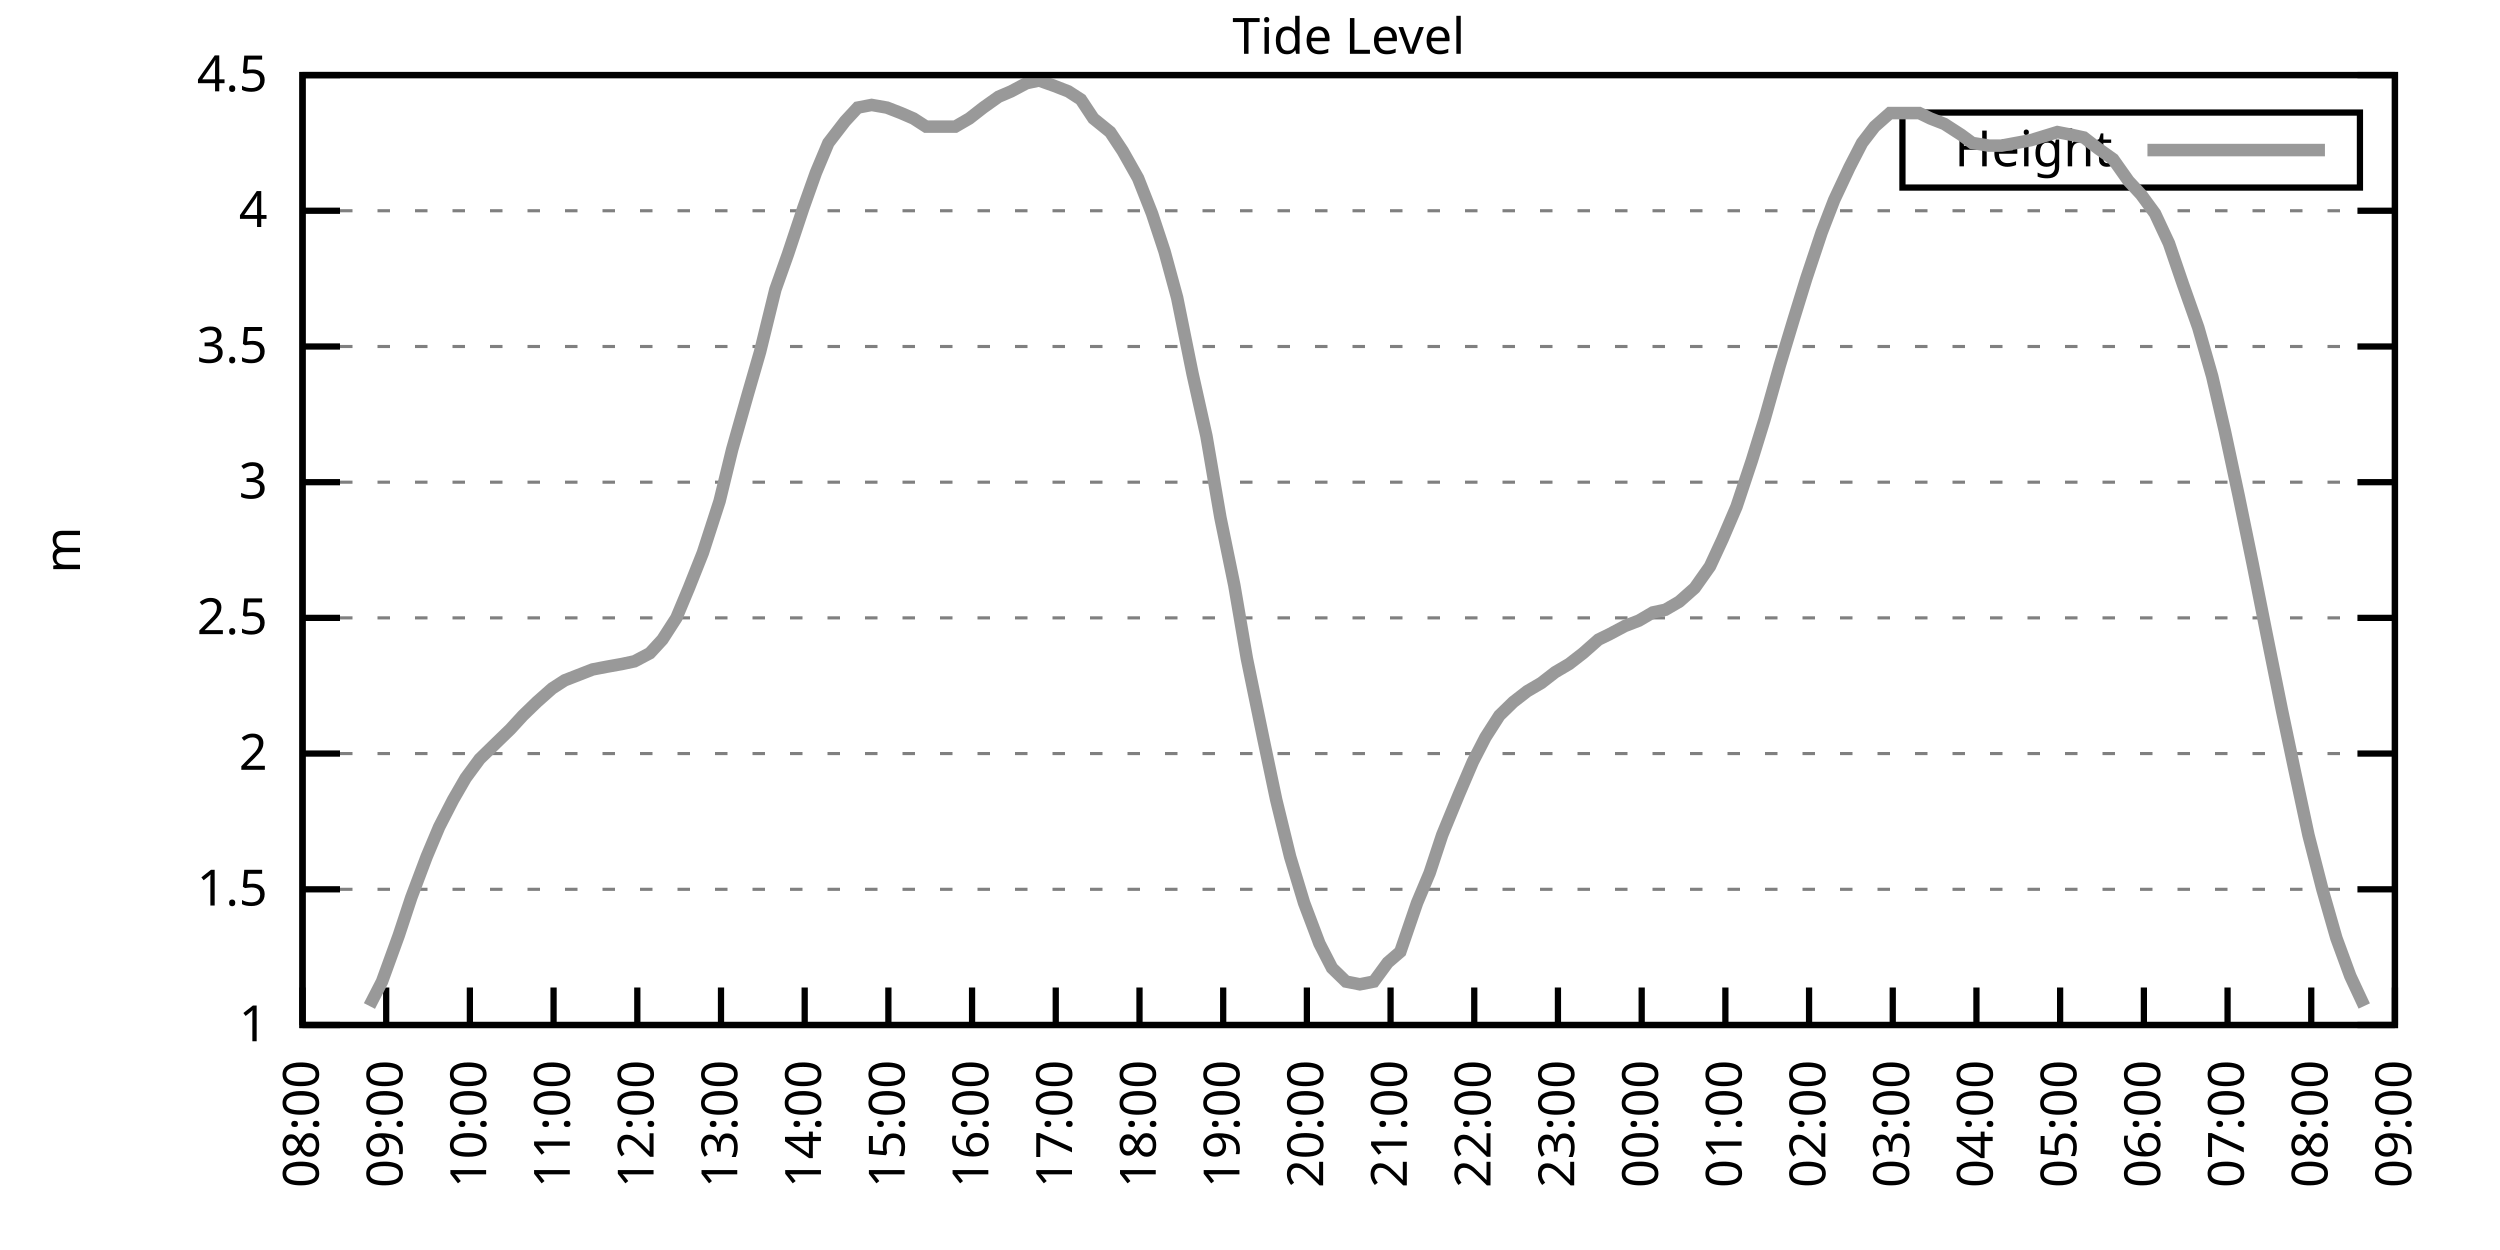
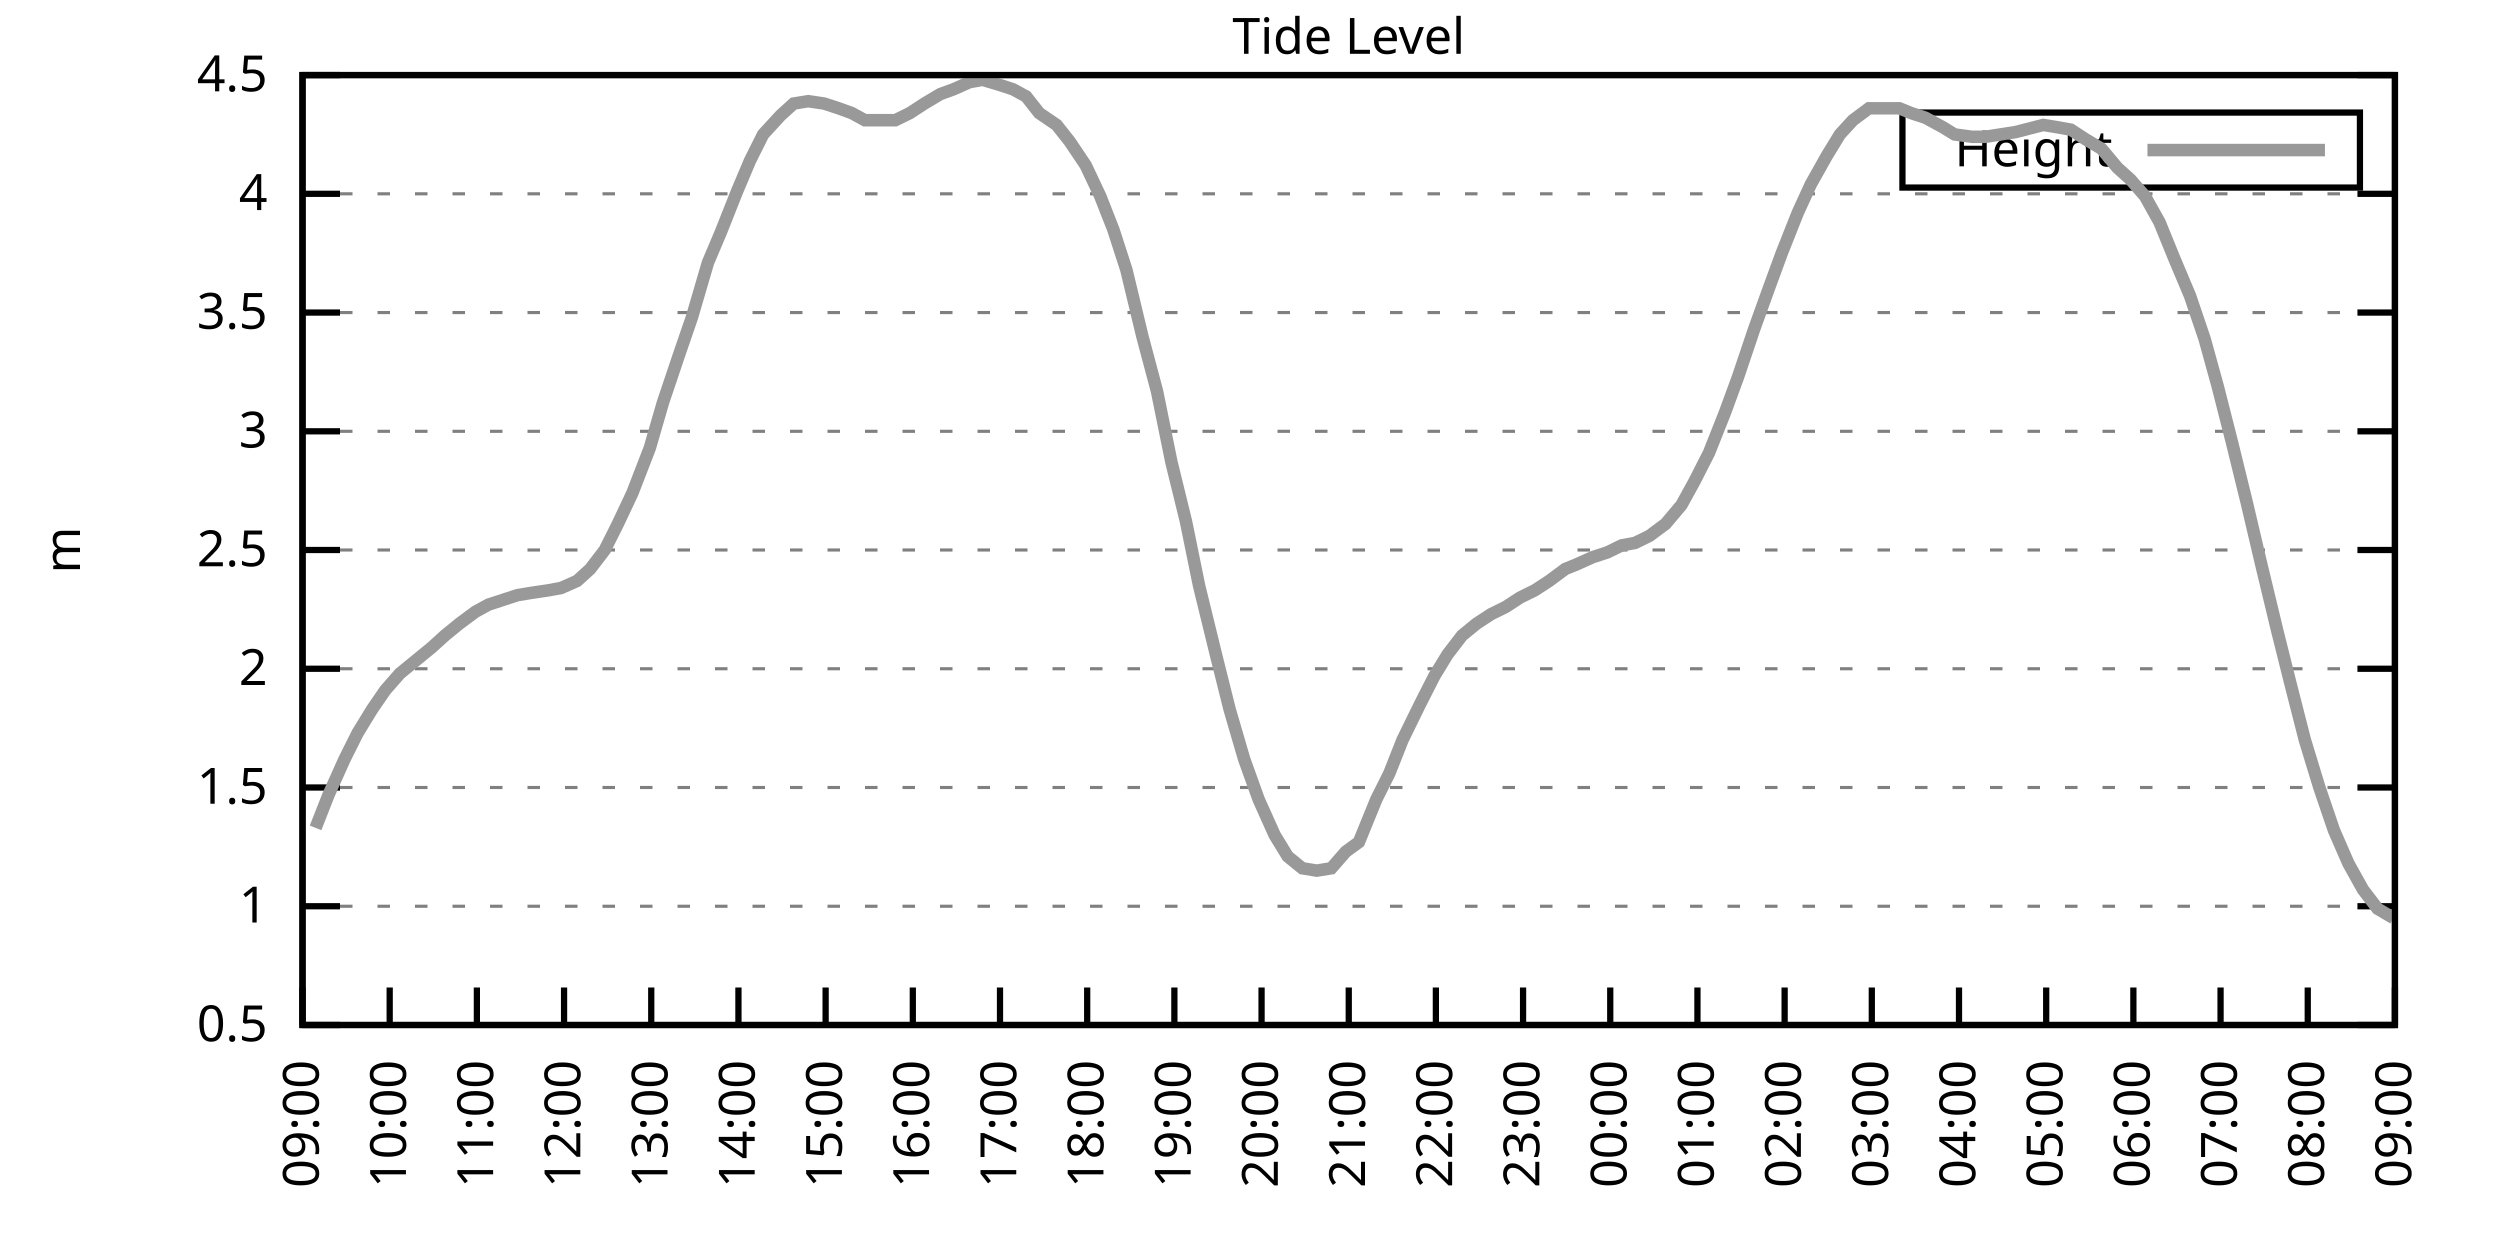
<svg xmlns="http://www.w3.org/2000/svg" xmlns:xlink="http://www.w3.org/1999/xlink" width="400" height="200" viewBox="0 0 400 200">
  <g id="gnuplot_canvas">
    <rect x="0" y="0" width="400" height="200" fill="none" />
    <defs>
      <circle id="gpDot" r="0.5" stroke-width="0.5" stroke="currentColor" />
      <path id="gpPt0" stroke-width="0.333" stroke="currentColor" d="M-1,0 h2 M0,-1 v2" />
      <path id="gpPt1" stroke-width="0.333" stroke="currentColor" d="M-1,-1 L1,1 M1,-1 L-1,1" />
      <path id="gpPt2" stroke-width="0.333" stroke="currentColor" d="M-1,0 L1,0 M0,-1 L0,1 M-1,-1 L1,1 M-1,1 L1,-1" />
      <rect id="gpPt3" stroke-width="0.333" stroke="currentColor" x="-1" y="-1" width="2" height="2" />
      <rect id="gpPt4" stroke-width="0.333" stroke="currentColor" fill="currentColor" x="-1" y="-1" width="2" height="2" />
      <circle id="gpPt5" stroke-width="0.333" stroke="currentColor" cx="0" cy="0" r="1" />
      <use xlink:href="#gpPt5" id="gpPt6" fill="currentColor" stroke="none" />
      <path id="gpPt7" stroke-width="0.333" stroke="currentColor" d="M0,-1.33 L-1.33,0.67 L1.33,0.67 z" />
      <use xlink:href="#gpPt7" id="gpPt8" fill="currentColor" stroke="none" />
      <use xlink:href="#gpPt7" id="gpPt9" stroke="currentColor" transform="rotate(180)" />
      <use xlink:href="#gpPt9" id="gpPt10" fill="currentColor" stroke="none" />
      <use xlink:href="#gpPt3" id="gpPt11" stroke="currentColor" transform="rotate(45)" />
      <use xlink:href="#gpPt11" id="gpPt12" fill="currentColor" stroke="none" />
      <path id="gpPt13" stroke-width="0.333" stroke="currentColor" d="M0,1.330 L1.265,0.411 L0.782,-1.067 L-0.782,-1.076 L-1.265,0.411 z" />
      <use xlink:href="#gpPt13" id="gpPt14" fill="currentColor" stroke="none" />
      <filter id="textbox" filterUnits="objectBoundingBox" x="0" y="0" height="1" width="1">
        <feFlood flood-color="white" flood-opacity="1" result="bgnd" />
        <feComposite in="SourceGraphic" in2="bgnd" operator="atop" />
      </filter>
      <filter id="greybox" filterUnits="objectBoundingBox" x="0" y="0" height="1" width="1">
        <feFlood flood-color="lightgrey" flood-opacity="1" result="grey" />
        <feComposite in="SourceGraphic" in2="grey" operator="atop" />
      </filter>
    </defs>
    <g fill="none" color="white" stroke="currentColor" stroke-width="1.00" stroke-linecap="butt" stroke-linejoin="miter">
</g>
    <g fill="none" color="black" stroke="currentColor" stroke-width="1.00" stroke-linecap="butt" stroke-linejoin="miter">
      <g stroke="none" shape-rendering="crispEdges">
        <polygon fill="rgb(255, 255, 255)" points="48.40,164.00 383.18,164.00 383.18,12.02 48.40,12.02 " />
      </g>
    </g>
    <g fill="none" color="black" stroke="currentColor" stroke-width="1.00" stroke-linecap="butt" stroke-linejoin="miter">
</g>
    <g fill="none" color="black" stroke="black" stroke-width="0.50" stroke-linecap="butt" stroke-linejoin="miter">
</g>
    <g fill="none" color="gray" stroke="currentColor" stroke-width="0.50" stroke-linecap="butt" stroke-linejoin="miter">
      <path stroke="gray" stroke-dasharray="2,4" class="gridline" d="M48.40,164.00 L383.19,164.00  " />
    </g>
    <g fill="none" color="gray" stroke="gray" stroke-width="1.00" stroke-linecap="butt" stroke-linejoin="miter">
</g>
    <g fill="none" color="black" stroke="currentColor" stroke-width="1.00" stroke-linecap="butt" stroke-linejoin="miter">
      <path stroke="black" d="M48.40,164.00 L54.40,164.00 M383.19,164.00 L377.19,164.00  " />
      <g transform="translate(42.80,166.60)" stroke="none" fill="black" font-family="Sans" font-size="8.00" text-anchor="end">
        <text>
+           <tspan font-family="Sans"> 0.5</tspan>
+         </text>
+       </g>
+     </g>
+     <g fill="none" color="black" stroke="currentColor" stroke-width="1.00" stroke-linecap="butt" stroke-linejoin="miter">
+ </g>
+     <g fill="none" color="black" stroke="black" stroke-width="0.50" stroke-linecap="butt" stroke-linejoin="miter">
+ </g>
+     <g fill="none" color="gray" stroke="currentColor" stroke-width="0.50" stroke-linecap="butt" stroke-linejoin="miter">
+       <path stroke="gray" stroke-dasharray="2,4" class="gridline" d="M48.40,145.00 L383.19,145.00  " />
+     </g>
+     <g fill="none" color="gray" stroke="gray" stroke-width="1.00" stroke-linecap="butt" stroke-linejoin="miter">
+ </g>
+     <g fill="none" color="black" stroke="currentColor" stroke-width="1.00" stroke-linecap="butt" stroke-linejoin="miter">
+       <path stroke="black" d="M48.40,145.00 L54.40,145.00 M383.19,145.00 L377.19,145.00  " />
+       <g transform="translate(42.80,147.60)" stroke="none" fill="black" font-family="Sans" font-size="8.00" text-anchor="end">
+         <text>
          <tspan font-family="Sans"> 1</tspan>
        </text>
      </g>
    </g>
    <g fill="none" color="black" stroke="currentColor" stroke-width="1.00" stroke-linecap="butt" stroke-linejoin="miter">
</g>
    <g fill="none" color="black" stroke="black" stroke-width="0.50" stroke-linecap="butt" stroke-linejoin="miter">
</g>
    <g fill="none" color="gray" stroke="currentColor" stroke-width="0.50" stroke-linecap="butt" stroke-linejoin="miter">
-       <path stroke="gray" stroke-dasharray="2,4" class="gridline" d="M48.40,142.29 L383.19,142.29  " />
-     </g>
-     <g fill="none" color="gray" stroke="gray" stroke-width="1.00" stroke-linecap="butt" stroke-linejoin="miter">
- </g>
-     <g fill="none" color="black" stroke="currentColor" stroke-width="1.00" stroke-linecap="butt" stroke-linejoin="miter">
-       <path stroke="black" d="M48.40,142.29 L54.40,142.29 M383.19,142.29 L377.19,142.29  " />
-       <g transform="translate(42.80,144.89)" stroke="none" fill="black" font-family="Sans" font-size="8.00" text-anchor="end">
+       <path stroke="gray" stroke-dasharray="2,4" class="gridline" d="M48.40,126.00 L383.19,126.00  " />
+     </g>
+     <g fill="none" color="gray" stroke="gray" stroke-width="1.00" stroke-linecap="butt" stroke-linejoin="miter">
+ </g>
+     <g fill="none" color="black" stroke="currentColor" stroke-width="1.00" stroke-linecap="butt" stroke-linejoin="miter">
+       <path stroke="black" d="M48.40,126.00 L54.40,126.00 M383.19,126.00 L377.19,126.00  " />
+       <g transform="translate(42.80,128.60)" stroke="none" fill="black" font-family="Sans" font-size="8.00" text-anchor="end">
        <text>
          <tspan font-family="Sans"> 1.5</tspan>
        </text>
      </g>
    </g>
    <g fill="none" color="black" stroke="currentColor" stroke-width="1.00" stroke-linecap="butt" stroke-linejoin="miter">
</g>
    <g fill="none" color="black" stroke="black" stroke-width="0.50" stroke-linecap="butt" stroke-linejoin="miter">
</g>
    <g fill="none" color="gray" stroke="currentColor" stroke-width="0.50" stroke-linecap="butt" stroke-linejoin="miter">
-       <path stroke="gray" stroke-dasharray="2,4" class="gridline" d="M48.40,120.57 L383.19,120.57  " />
-     </g>
-     <g fill="none" color="gray" stroke="gray" stroke-width="1.00" stroke-linecap="butt" stroke-linejoin="miter">
- </g>
-     <g fill="none" color="black" stroke="currentColor" stroke-width="1.00" stroke-linecap="butt" stroke-linejoin="miter">
-       <path stroke="black" d="M48.40,120.57 L54.40,120.57 M383.19,120.57 L377.19,120.57  " />
-       <g transform="translate(42.80,123.17)" stroke="none" fill="black" font-family="Sans" font-size="8.00" text-anchor="end">
+       <path stroke="gray" stroke-dasharray="2,4" class="gridline" d="M48.40,107.00 L383.19,107.00  " />
+     </g>
+     <g fill="none" color="gray" stroke="gray" stroke-width="1.00" stroke-linecap="butt" stroke-linejoin="miter">
+ </g>
+     <g fill="none" color="black" stroke="currentColor" stroke-width="1.00" stroke-linecap="butt" stroke-linejoin="miter">
+       <path stroke="black" d="M48.40,107.00 L54.40,107.00 M383.19,107.00 L377.19,107.00  " />
+       <g transform="translate(42.80,109.60)" stroke="none" fill="black" font-family="Sans" font-size="8.00" text-anchor="end">
        <text>
          <tspan font-family="Sans"> 2</tspan>
        </text>
      </g>
    </g>
    <g fill="none" color="black" stroke="currentColor" stroke-width="1.00" stroke-linecap="butt" stroke-linejoin="miter">
</g>
    <g fill="none" color="black" stroke="black" stroke-width="0.50" stroke-linecap="butt" stroke-linejoin="miter">
</g>
    <g fill="none" color="gray" stroke="currentColor" stroke-width="0.50" stroke-linecap="butt" stroke-linejoin="miter">
-       <path stroke="gray" stroke-dasharray="2,4" class="gridline" d="M48.40,98.86 L383.19,98.86  " />
-     </g>
-     <g fill="none" color="gray" stroke="gray" stroke-width="1.00" stroke-linecap="butt" stroke-linejoin="miter">
- </g>
-     <g fill="none" color="black" stroke="currentColor" stroke-width="1.00" stroke-linecap="butt" stroke-linejoin="miter">
-       <path stroke="black" d="M48.40,98.86 L54.40,98.86 M383.19,98.86 L377.19,98.86  " />
-       <g transform="translate(42.80,101.46)" stroke="none" fill="black" font-family="Sans" font-size="8.00" text-anchor="end">
+       <path stroke="gray" stroke-dasharray="2,4" class="gridline" d="M48.40,88.00 L383.19,88.00  " />
+     </g>
+     <g fill="none" color="gray" stroke="gray" stroke-width="1.00" stroke-linecap="butt" stroke-linejoin="miter">
+ </g>
+     <g fill="none" color="black" stroke="currentColor" stroke-width="1.00" stroke-linecap="butt" stroke-linejoin="miter">
+       <path stroke="black" d="M48.40,88.00 L54.40,88.00 M383.19,88.00 L377.19,88.00  " />
+       <g transform="translate(42.80,90.60)" stroke="none" fill="black" font-family="Sans" font-size="8.00" text-anchor="end">
        <text>
          <tspan font-family="Sans"> 2.5</tspan>
        </text>
      </g>
    </g>
    <g fill="none" color="black" stroke="currentColor" stroke-width="1.00" stroke-linecap="butt" stroke-linejoin="miter">
</g>
    <g fill="none" color="black" stroke="black" stroke-width="0.50" stroke-linecap="butt" stroke-linejoin="miter">
</g>
    <g fill="none" color="gray" stroke="currentColor" stroke-width="0.50" stroke-linecap="butt" stroke-linejoin="miter">
-       <path stroke="gray" stroke-dasharray="2,4" class="gridline" d="M48.40,77.15 L383.19,77.15  " />
-     </g>
-     <g fill="none" color="gray" stroke="gray" stroke-width="1.00" stroke-linecap="butt" stroke-linejoin="miter">
- </g>
-     <g fill="none" color="black" stroke="currentColor" stroke-width="1.00" stroke-linecap="butt" stroke-linejoin="miter">
-       <path stroke="black" d="M48.40,77.15 L54.40,77.15 M383.19,77.15 L377.19,77.15  " />
-       <g transform="translate(42.80,79.75)" stroke="none" fill="black" font-family="Sans" font-size="8.00" text-anchor="end">
+       <path stroke="gray" stroke-dasharray="2,4" class="gridline" d="M48.40,69.01 L383.19,69.01  " />
+     </g>
+     <g fill="none" color="gray" stroke="gray" stroke-width="1.00" stroke-linecap="butt" stroke-linejoin="miter">
+ </g>
+     <g fill="none" color="black" stroke="currentColor" stroke-width="1.00" stroke-linecap="butt" stroke-linejoin="miter">
+       <path stroke="black" d="M48.40,69.01 L54.40,69.01 M383.19,69.01 L377.19,69.01  " />
+       <g transform="translate(42.80,71.61)" stroke="none" fill="black" font-family="Sans" font-size="8.00" text-anchor="end">
        <text>
          <tspan font-family="Sans"> 3</tspan>
        </text>
      </g>
    </g>
    <g fill="none" color="black" stroke="currentColor" stroke-width="1.00" stroke-linecap="butt" stroke-linejoin="miter">
</g>
    <g fill="none" color="black" stroke="black" stroke-width="0.50" stroke-linecap="butt" stroke-linejoin="miter">
</g>
    <g fill="none" color="gray" stroke="currentColor" stroke-width="0.50" stroke-linecap="butt" stroke-linejoin="miter">
-       <path stroke="gray" stroke-dasharray="2,4" class="gridline" d="M48.40,55.44 L383.19,55.44  " />
-     </g>
-     <g fill="none" color="gray" stroke="gray" stroke-width="1.00" stroke-linecap="butt" stroke-linejoin="miter">
- </g>
-     <g fill="none" color="black" stroke="currentColor" stroke-width="1.00" stroke-linecap="butt" stroke-linejoin="miter">
-       <path stroke="black" d="M48.40,55.44 L54.40,55.44 M383.19,55.44 L377.19,55.44  " />
-       <g transform="translate(42.80,58.04)" stroke="none" fill="black" font-family="Sans" font-size="8.00" text-anchor="end">
+       <path stroke="gray" stroke-dasharray="2,4" class="gridline" d="M48.40,50.01 L383.19,50.01  " />
+     </g>
+     <g fill="none" color="gray" stroke="gray" stroke-width="1.00" stroke-linecap="butt" stroke-linejoin="miter">
+ </g>
+     <g fill="none" color="black" stroke="currentColor" stroke-width="1.00" stroke-linecap="butt" stroke-linejoin="miter">
+       <path stroke="black" d="M48.40,50.01 L54.40,50.01 M383.19,50.01 L377.19,50.01  " />
+       <g transform="translate(42.80,52.61)" stroke="none" fill="black" font-family="Sans" font-size="8.00" text-anchor="end">
        <text>
          <tspan font-family="Sans"> 3.5</tspan>
        </text>
      </g>
    </g>
    <g fill="none" color="black" stroke="currentColor" stroke-width="1.00" stroke-linecap="butt" stroke-linejoin="miter">
</g>
    <g fill="none" color="black" stroke="black" stroke-width="0.50" stroke-linecap="butt" stroke-linejoin="miter">
</g>
    <g fill="none" color="gray" stroke="currentColor" stroke-width="0.50" stroke-linecap="butt" stroke-linejoin="miter">
-       <path stroke="gray" stroke-dasharray="2,4" class="gridline" d="M48.40,33.72 L383.19,33.72  " />
-     </g>
-     <g fill="none" color="gray" stroke="gray" stroke-width="1.00" stroke-linecap="butt" stroke-linejoin="miter">
- </g>
-     <g fill="none" color="black" stroke="currentColor" stroke-width="1.00" stroke-linecap="butt" stroke-linejoin="miter">
-       <path stroke="black" d="M48.40,33.72 L54.40,33.72 M383.19,33.72 L377.19,33.72  " />
-       <g transform="translate(42.80,36.32)" stroke="none" fill="black" font-family="Sans" font-size="8.00" text-anchor="end">
+       <path stroke="gray" stroke-dasharray="2,4" class="gridline" d="M48.40,31.01 L383.19,31.01  " />
+     </g>
+     <g fill="none" color="gray" stroke="gray" stroke-width="1.00" stroke-linecap="butt" stroke-linejoin="miter">
+ </g>
+     <g fill="none" color="black" stroke="currentColor" stroke-width="1.00" stroke-linecap="butt" stroke-linejoin="miter">
+       <path stroke="black" d="M48.40,31.01 L54.40,31.01 M383.19,31.01 L377.19,31.01  " />
+       <g transform="translate(42.80,33.61)" stroke="none" fill="black" font-family="Sans" font-size="8.00" text-anchor="end">
        <text>
          <tspan font-family="Sans"> 4</tspan>
        </text>
      </g>
    </g>
    <g fill="none" color="black" stroke="currentColor" stroke-width="1.00" stroke-linecap="butt" stroke-linejoin="miter">
</g>
    <g fill="none" color="black" stroke="black" stroke-width="0.50" stroke-linecap="butt" stroke-linejoin="miter">
</g>
    <g fill="none" color="gray" stroke="currentColor" stroke-width="0.50" stroke-linecap="butt" stroke-linejoin="miter">
      <path stroke="gray" stroke-dasharray="2,4" class="gridline" d="M48.40,12.01 L383.19,12.01  " />
    </g>
    <g fill="none" color="gray" stroke="gray" stroke-width="1.00" stroke-linecap="butt" stroke-linejoin="miter">
</g>
    <g fill="none" color="black" stroke="currentColor" stroke-width="1.00" stroke-linecap="butt" stroke-linejoin="miter">
      <path stroke="black" d="M48.40,12.01 L54.40,12.01 M383.19,12.01 L377.19,12.01  " />
      <g transform="translate(42.80,14.61)" stroke="none" fill="black" font-family="Sans" font-size="8.00" text-anchor="end">
        <text>
          <tspan font-family="Sans"> 4.5</tspan>
        </text>
      </g>
    </g>
    <g fill="none" color="black" stroke="currentColor" stroke-width="1.00" stroke-linecap="butt" stroke-linejoin="miter">
      <path stroke="black" d="M48.40,164.00 L48.40,158.00  " />
      <g transform="translate(51.00,169.60) rotate(270.00)" stroke="none" fill="black" font-family="Sans" font-size="8.00" text-anchor="end">
        <text>
-           <tspan font-family="Sans">08:00</tspan>
-         </text>
-       </g>
-     </g>
-     <g fill="none" color="black" stroke="currentColor" stroke-width="1.00" stroke-linecap="butt" stroke-linejoin="miter">
-       <path stroke="black" d="M61.79,164.00 L61.79,158.00  " />
-       <g transform="translate(64.39,169.60) rotate(270.00)" stroke="none" fill="black" font-family="Sans" font-size="8.00" text-anchor="end">
-         <text>
          <tspan font-family="Sans">09:00</tspan>
        </text>
      </g>
    </g>
    <g fill="none" color="black" stroke="currentColor" stroke-width="1.00" stroke-linecap="butt" stroke-linejoin="miter">
-       <path stroke="black" d="M75.18,164.00 L75.18,158.00  " />
-       <g transform="translate(77.78,169.60) rotate(270.00)" stroke="none" fill="black" font-family="Sans" font-size="8.00" text-anchor="end">
+       <path stroke="black" d="M62.35,164.00 L62.35,158.00  " />
+       <g transform="translate(64.95,169.60) rotate(270.00)" stroke="none" fill="black" font-family="Sans" font-size="8.00" text-anchor="end">
        <text>
          <tspan font-family="Sans">10:00</tspan>
        </text>
      </g>
    </g>
    <g fill="none" color="black" stroke="currentColor" stroke-width="1.00" stroke-linecap="butt" stroke-linejoin="miter">
-       <path stroke="black" d="M88.57,164.00 L88.57,158.00  " />
-       <g transform="translate(91.17,169.60) rotate(270.00)" stroke="none" fill="black" font-family="Sans" font-size="8.00" text-anchor="end">
+       <path stroke="black" d="M76.30,164.00 L76.30,158.00  " />
+       <g transform="translate(78.90,169.60) rotate(270.00)" stroke="none" fill="black" font-family="Sans" font-size="8.00" text-anchor="end">
        <text>
          <tspan font-family="Sans">11:00</tspan>
        </text>
      </g>
    </g>
    <g fill="none" color="black" stroke="currentColor" stroke-width="1.00" stroke-linecap="butt" stroke-linejoin="miter">
-       <path stroke="black" d="M101.97,164.00 L101.97,158.00  " />
-       <g transform="translate(104.57,169.60) rotate(270.00)" stroke="none" fill="black" font-family="Sans" font-size="8.00" text-anchor="end">
+       <path stroke="black" d="M90.25,164.00 L90.25,158.00  " />
+       <g transform="translate(92.85,169.60) rotate(270.00)" stroke="none" fill="black" font-family="Sans" font-size="8.00" text-anchor="end">
        <text>
          <tspan font-family="Sans">12:00</tspan>
        </text>
      </g>
    </g>
    <g fill="none" color="black" stroke="currentColor" stroke-width="1.00" stroke-linecap="butt" stroke-linejoin="miter">
-       <path stroke="black" d="M115.36,164.00 L115.36,158.00  " />
-       <g transform="translate(117.96,169.60) rotate(270.00)" stroke="none" fill="black" font-family="Sans" font-size="8.00" text-anchor="end">
+       <path stroke="black" d="M104.20,164.00 L104.20,158.00  " />
+       <g transform="translate(106.80,169.60) rotate(270.00)" stroke="none" fill="black" font-family="Sans" font-size="8.00" text-anchor="end">
        <text>
          <tspan font-family="Sans">13:00</tspan>
        </text>
      </g>
    </g>
    <g fill="none" color="black" stroke="currentColor" stroke-width="1.00" stroke-linecap="butt" stroke-linejoin="miter">
-       <path stroke="black" d="M128.75,164.00 L128.75,158.00  " />
-       <g transform="translate(131.35,169.60) rotate(270.00)" stroke="none" fill="black" font-family="Sans" font-size="8.00" text-anchor="end">
+       <path stroke="black" d="M118.15,164.00 L118.15,158.00  " />
+       <g transform="translate(120.75,169.60) rotate(270.00)" stroke="none" fill="black" font-family="Sans" font-size="8.00" text-anchor="end">
        <text>
          <tspan font-family="Sans">14:00</tspan>
        </text>
      </g>
    </g>
    <g fill="none" color="black" stroke="currentColor" stroke-width="1.00" stroke-linecap="butt" stroke-linejoin="miter">
-       <path stroke="black" d="M142.14,164.00 L142.14,158.00  " />
-       <g transform="translate(144.74,169.60) rotate(270.00)" stroke="none" fill="black" font-family="Sans" font-size="8.00" text-anchor="end">
+       <path stroke="black" d="M132.10,164.00 L132.10,158.00  " />
+       <g transform="translate(134.70,169.60) rotate(270.00)" stroke="none" fill="black" font-family="Sans" font-size="8.00" text-anchor="end">
        <text>
          <tspan font-family="Sans">15:00</tspan>
        </text>
      </g>
    </g>
    <g fill="none" color="black" stroke="currentColor" stroke-width="1.00" stroke-linecap="butt" stroke-linejoin="miter">
-       <path stroke="black" d="M155.53,164.00 L155.53,158.00  " />
-       <g transform="translate(158.13,169.60) rotate(270.00)" stroke="none" fill="black" font-family="Sans" font-size="8.00" text-anchor="end">
+       <path stroke="black" d="M146.05,164.00 L146.05,158.00  " />
+       <g transform="translate(148.65,169.60) rotate(270.00)" stroke="none" fill="black" font-family="Sans" font-size="8.00" text-anchor="end">
        <text>
          <tspan font-family="Sans">16:00</tspan>
        </text>
      </g>
    </g>
    <g fill="none" color="black" stroke="currentColor" stroke-width="1.00" stroke-linecap="butt" stroke-linejoin="miter">
-       <path stroke="black" d="M168.92,164.00 L168.92,158.00  " />
-       <g transform="translate(171.52,169.60) rotate(270.00)" stroke="none" fill="black" font-family="Sans" font-size="8.00" text-anchor="end">
+       <path stroke="black" d="M160.00,164.00 L160.00,158.00  " />
+       <g transform="translate(162.60,169.60) rotate(270.00)" stroke="none" fill="black" font-family="Sans" font-size="8.00" text-anchor="end">
        <text>
          <tspan font-family="Sans">17:00</tspan>
        </text>
      </g>
    </g>
    <g fill="none" color="black" stroke="currentColor" stroke-width="1.00" stroke-linecap="butt" stroke-linejoin="miter">
-       <path stroke="black" d="M182.32,164.00 L182.32,158.00  " />
-       <g transform="translate(184.92,169.60) rotate(270.00)" stroke="none" fill="black" font-family="Sans" font-size="8.00" text-anchor="end">
+       <path stroke="black" d="M173.95,164.00 L173.95,158.00  " />
+       <g transform="translate(176.55,169.60) rotate(270.00)" stroke="none" fill="black" font-family="Sans" font-size="8.00" text-anchor="end">
        <text>
          <tspan font-family="Sans">18:00</tspan>
        </text>
      </g>
    </g>
    <g fill="none" color="black" stroke="currentColor" stroke-width="1.00" stroke-linecap="butt" stroke-linejoin="miter">
-       <path stroke="black" d="M195.71,164.00 L195.71,158.00  " />
-       <g transform="translate(198.31,169.60) rotate(270.00)" stroke="none" fill="black" font-family="Sans" font-size="8.00" text-anchor="end">
+       <path stroke="black" d="M187.90,164.00 L187.90,158.00  " />
+       <g transform="translate(190.50,169.60) rotate(270.00)" stroke="none" fill="black" font-family="Sans" font-size="8.00" text-anchor="end">
        <text>
          <tspan font-family="Sans">19:00</tspan>
        </text>
      </g>
    </g>
    <g fill="none" color="black" stroke="currentColor" stroke-width="1.00" stroke-linecap="butt" stroke-linejoin="miter">
-       <path stroke="black" d="M209.10,164.00 L209.10,158.00  " />
-       <g transform="translate(211.70,169.60) rotate(270.00)" stroke="none" fill="black" font-family="Sans" font-size="8.00" text-anchor="end">
+       <path stroke="black" d="M201.85,164.00 L201.85,158.00  " />
+       <g transform="translate(204.45,169.60) rotate(270.00)" stroke="none" fill="black" font-family="Sans" font-size="8.00" text-anchor="end">
        <text>
          <tspan font-family="Sans">20:00</tspan>
        </text>
      </g>
    </g>
    <g fill="none" color="black" stroke="currentColor" stroke-width="1.00" stroke-linecap="butt" stroke-linejoin="miter">
-       <path stroke="black" d="M222.49,164.00 L222.49,158.00  " />
-       <g transform="translate(225.09,169.60) rotate(270.00)" stroke="none" fill="black" font-family="Sans" font-size="8.00" text-anchor="end">
+       <path stroke="black" d="M215.80,164.00 L215.80,158.00  " />
+       <g transform="translate(218.40,169.60) rotate(270.00)" stroke="none" fill="black" font-family="Sans" font-size="8.00" text-anchor="end">
        <text>
          <tspan font-family="Sans">21:00</tspan>
        </text>
      </g>
    </g>
    <g fill="none" color="black" stroke="currentColor" stroke-width="1.00" stroke-linecap="butt" stroke-linejoin="miter">
-       <path stroke="black" d="M235.88,164.00 L235.88,158.00  " />
-       <g transform="translate(238.48,169.60) rotate(270.00)" stroke="none" fill="black" font-family="Sans" font-size="8.00" text-anchor="end">
+       <path stroke="black" d="M229.74,164.00 L229.74,158.00  " />
+       <g transform="translate(232.34,169.60) rotate(270.00)" stroke="none" fill="black" font-family="Sans" font-size="8.00" text-anchor="end">
        <text>
          <tspan font-family="Sans">22:00</tspan>
        </text>
      </g>
    </g>
    <g fill="none" color="black" stroke="currentColor" stroke-width="1.00" stroke-linecap="butt" stroke-linejoin="miter">
-       <path stroke="black" d="M249.27,164.00 L249.27,158.00  " />
-       <g transform="translate(251.87,169.60) rotate(270.00)" stroke="none" fill="black" font-family="Sans" font-size="8.00" text-anchor="end">
+       <path stroke="black" d="M243.69,164.00 L243.69,158.00  " />
+       <g transform="translate(246.29,169.60) rotate(270.00)" stroke="none" fill="black" font-family="Sans" font-size="8.00" text-anchor="end">
        <text>
          <tspan font-family="Sans">23:00</tspan>
        </text>
      </g>
    </g>
    <g fill="none" color="black" stroke="currentColor" stroke-width="1.00" stroke-linecap="butt" stroke-linejoin="miter">
-       <path stroke="black" d="M262.67,164.00 L262.67,158.00  " />
-       <g transform="translate(265.27,169.60) rotate(270.00)" stroke="none" fill="black" font-family="Sans" font-size="8.00" text-anchor="end">
+       <path stroke="black" d="M257.64,164.00 L257.64,158.00  " />
+       <g transform="translate(260.24,169.60) rotate(270.00)" stroke="none" fill="black" font-family="Sans" font-size="8.00" text-anchor="end">
        <text>
          <tspan font-family="Sans">00:00</tspan>
        </text>
      </g>
    </g>
    <g fill="none" color="black" stroke="currentColor" stroke-width="1.00" stroke-linecap="butt" stroke-linejoin="miter">
-       <path stroke="black" d="M276.06,164.00 L276.06,158.00  " />
-       <g transform="translate(278.66,169.60) rotate(270.00)" stroke="none" fill="black" font-family="Sans" font-size="8.00" text-anchor="end">
+       <path stroke="black" d="M271.59,164.00 L271.59,158.00  " />
+       <g transform="translate(274.19,169.60) rotate(270.00)" stroke="none" fill="black" font-family="Sans" font-size="8.00" text-anchor="end">
        <text>
          <tspan font-family="Sans">01:00</tspan>
        </text>
      </g>
    </g>
    <g fill="none" color="black" stroke="currentColor" stroke-width="1.00" stroke-linecap="butt" stroke-linejoin="miter">
-       <path stroke="black" d="M289.45,164.00 L289.45,158.00  " />
-       <g transform="translate(292.05,169.60) rotate(270.00)" stroke="none" fill="black" font-family="Sans" font-size="8.00" text-anchor="end">
+       <path stroke="black" d="M285.54,164.00 L285.54,158.00  " />
+       <g transform="translate(288.14,169.60) rotate(270.00)" stroke="none" fill="black" font-family="Sans" font-size="8.00" text-anchor="end">
        <text>
          <tspan font-family="Sans">02:00</tspan>
        </text>
      </g>
    </g>
    <g fill="none" color="black" stroke="currentColor" stroke-width="1.00" stroke-linecap="butt" stroke-linejoin="miter">
-       <path stroke="black" d="M302.84,164.00 L302.84,158.00  " />
-       <g transform="translate(305.44,169.60) rotate(270.00)" stroke="none" fill="black" font-family="Sans" font-size="8.00" text-anchor="end">
+       <path stroke="black" d="M299.49,164.00 L299.49,158.00  " />
+       <g transform="translate(302.09,169.60) rotate(270.00)" stroke="none" fill="black" font-family="Sans" font-size="8.00" text-anchor="end">
        <text>
          <tspan font-family="Sans">03:00</tspan>
        </text>
      </g>
    </g>
    <g fill="none" color="black" stroke="currentColor" stroke-width="1.00" stroke-linecap="butt" stroke-linejoin="miter">
-       <path stroke="black" d="M316.23,164.00 L316.23,158.00  " />
-       <g transform="translate(318.83,169.60) rotate(270.00)" stroke="none" fill="black" font-family="Sans" font-size="8.00" text-anchor="end">
+       <path stroke="black" d="M313.44,164.00 L313.44,158.00  " />
+       <g transform="translate(316.04,169.60) rotate(270.00)" stroke="none" fill="black" font-family="Sans" font-size="8.00" text-anchor="end">
        <text>
          <tspan font-family="Sans">04:00</tspan>
        </text>
      </g>
    </g>
    <g fill="none" color="black" stroke="currentColor" stroke-width="1.00" stroke-linecap="butt" stroke-linejoin="miter">
-       <path stroke="black" d="M329.62,164.00 L329.62,158.00  " />
-       <g transform="translate(332.22,169.60) rotate(270.00)" stroke="none" fill="black" font-family="Sans" font-size="8.00" text-anchor="end">
+       <path stroke="black" d="M327.39,164.00 L327.39,158.00  " />
+       <g transform="translate(329.99,169.60) rotate(270.00)" stroke="none" fill="black" font-family="Sans" font-size="8.00" text-anchor="end">
        <text>
          <tspan font-family="Sans">05:00</tspan>
        </text>
      </g>
    </g>
    <g fill="none" color="black" stroke="currentColor" stroke-width="1.00" stroke-linecap="butt" stroke-linejoin="miter">
-       <path stroke="black" d="M343.02,164.00 L343.02,158.00  " />
-       <g transform="translate(345.62,169.60) rotate(270.00)" stroke="none" fill="black" font-family="Sans" font-size="8.00" text-anchor="end">
+       <path stroke="black" d="M341.34,164.00 L341.34,158.00  " />
+       <g transform="translate(343.94,169.60) rotate(270.00)" stroke="none" fill="black" font-family="Sans" font-size="8.00" text-anchor="end">
        <text>
          <tspan font-family="Sans">06:00</tspan>
        </text>
      </g>
    </g>
    <g fill="none" color="black" stroke="currentColor" stroke-width="1.00" stroke-linecap="butt" stroke-linejoin="miter">
-       <path stroke="black" d="M356.41,164.00 L356.41,158.00  " />
-       <g transform="translate(359.01,169.60) rotate(270.00)" stroke="none" fill="black" font-family="Sans" font-size="8.00" text-anchor="end">
+       <path stroke="black" d="M355.29,164.00 L355.29,158.00  " />
+       <g transform="translate(357.89,169.60) rotate(270.00)" stroke="none" fill="black" font-family="Sans" font-size="8.00" text-anchor="end">
        <text>
          <tspan font-family="Sans">07:00</tspan>
        </text>
      </g>
    </g>
    <g fill="none" color="black" stroke="currentColor" stroke-width="1.00" stroke-linecap="butt" stroke-linejoin="miter">
-       <path stroke="black" d="M369.80,164.00 L369.80,158.00  " />
-       <g transform="translate(372.40,169.60) rotate(270.00)" stroke="none" fill="black" font-family="Sans" font-size="8.00" text-anchor="end">
+       <path stroke="black" d="M369.24,164.00 L369.24,158.00  " />
+       <g transform="translate(371.84,169.60) rotate(270.00)" stroke="none" fill="black" font-family="Sans" font-size="8.00" text-anchor="end">
        <text>
          <tspan font-family="Sans">08:00</tspan>
        </text>
      </g>
    </g>
    <g fill="none" color="black" stroke="currentColor" stroke-width="1.00" stroke-linecap="butt" stroke-linejoin="miter">
      <path stroke="black" d="M383.19,164.00 L383.19,158.00  " />
      <g transform="translate(385.79,169.60) rotate(270.00)" stroke="none" fill="black" font-family="Sans" font-size="8.00" text-anchor="end">
        <text>
          <tspan font-family="Sans">09:00</tspan>
        </text>
      </g>
    </g>
    <g fill="none" color="black" stroke="currentColor" stroke-width="1.00" stroke-linecap="butt" stroke-linejoin="miter">
</g>
    <g fill="none" color="black" stroke="currentColor" stroke-width="1.00" stroke-linecap="butt" stroke-linejoin="miter">
      <path stroke="black" d="M48.40,12.01 L48.40,164.00 L383.19,164.00 L383.19,12.01 L48.40,12.01 Z  " />
    </g>
    <g fill="none" color="black" stroke="currentColor" stroke-width="1.00" stroke-linecap="butt" stroke-linejoin="miter">
</g>
    <g fill="none" color="black" stroke="currentColor" stroke-width="1.00" stroke-linecap="butt" stroke-linejoin="miter">
      <path stroke="black" d="M304.39,30.01 L304.39,18.01 L377.59,18.01 L377.59,30.01 L304.39,30.01 Z  " />
    </g>
    <g id="Tide_level_plot_1">
      <g fill="none" color="white" stroke="black" stroke-width="2.00" stroke-linecap="butt" stroke-linejoin="miter">
</g>
      <g fill="none" color="black" stroke="currentColor" stroke-width="2.00" stroke-linecap="butt" stroke-linejoin="miter">
        <g transform="translate(337.99,26.61)" stroke="none" fill="black" font-family="Sans" font-size="8.00" text-anchor="end">
          <text>
            <tspan font-family="Sans">Height</tspan>
          </text>
        </g>
      </g>
      <g fill="none" color="black" stroke="currentColor" stroke-width="2.00" stroke-linecap="butt" stroke-linejoin="miter">
-         <path stroke="rgb(153, 153, 153)" d="M343.59,24.01 L371.99,24.01 M59.11,160.96 L61.12,157.05 L63.80,149.67 L65.81,143.59 L68.26,137.08 L70.27,132.30   L72.50,127.96 L74.51,124.48 L76.75,121.44 L79.42,118.84 L81.66,116.67 L83.66,114.49 L85.90,112.32 L88.35,110.15   L90.36,108.85 L92.59,107.98 L94.82,107.11 L97.06,106.68 L99.51,106.24 L101.52,105.81 L103.98,104.51 L105.98,102.34   L108.22,98.86 L110.22,94.08 L112.46,88.44 L115.13,80.19 L117.14,71.94 L119.60,63.25 L121.61,56.30 L124.06,46.32   L126.07,40.67 L128.53,33.29 L130.54,27.64 L132.54,22.87 L135.22,19.39 L137.23,17.22 L139.46,16.79 L141.92,17.22   L144.15,18.09 L146.16,18.96 L148.17,20.26 L150.85,20.26 L152.85,20.26 L155.09,18.96 L157.32,17.22 L159.77,15.48   L161.78,14.62 L164.24,13.31 L166.25,12.88 L168.70,13.75 L170.93,14.62 L172.94,15.92 L174.95,18.96 L177.63,21.13   L179.64,24.17 L182.09,28.51 L184.32,34.16 L186.33,40.24 L188.34,47.62 L190.80,59.78 L193.03,69.77 L195.26,82.79   L197.49,93.65 L199.50,105.38 L202.18,118.40 L204.19,127.96 L206.42,137.08 L208.65,144.46 L211.11,150.97 L213.12,154.88   L215.35,157.05 L217.58,157.49 L219.81,157.05 L222.04,154.01 L224.05,152.28 L226.73,144.46 L228.74,139.68 L230.75,133.60   L233.43,127.09 L235.66,121.88 L237.67,117.97 L239.90,114.49 L242.13,112.32 L244.36,110.59 L246.60,109.28 L248.83,107.55   L251.06,106.24 L253.29,104.51 L255.75,102.34 L257.53,101.47 L259.99,100.16 L262.22,99.30 L264.45,97.99 L266.46,97.56   L268.69,96.26 L271.15,94.08 L273.60,90.61 L275.61,86.27 L277.84,81.06 L280.30,73.67 L282.31,67.16 L284.76,58.48   L286.99,51.09 L289.00,44.58 L291.46,37.20 L293.47,31.99 L295.92,26.77 L297.93,22.87 L299.94,20.26 L302.39,18.09   L304.40,18.09 L307.08,18.09 L308.87,18.96 L311.10,19.83 L313.78,21.56 L315.56,22.87 L318.24,23.30 L320.25,23.30   L324.94,22.43 L329.18,21.13 L331.41,21.56 L333.42,22.00 L335.65,23.73 L338.10,25.47 L340.56,28.95 L342.57,31.12   L344.80,34.16 L347.03,38.93 L349.26,45.45 L351.72,52.40 L353.95,60.21 L355.96,68.90 L358.19,79.32 L360.42,90.18   L362.66,101.47 L365.11,113.63 L367.12,123.18 L369.35,133.60 L371.58,142.29 L373.82,150.10 L376.05,156.18 L378.28,160.96    " />
+         <path stroke="rgb(153, 153, 153)" d="M343.59,24.01 L371.99,24.01 M50.49,132.46 L52.58,127.14 L55.14,121.44 L57.23,117.26 L59.56,113.46 L61.65,110.42   L63.98,107.76 L66.77,105.48 L69.09,103.58 L71.18,101.68 L73.51,99.78 L76.07,97.88 L78.16,96.74 L80.48,95.98   L82.81,95.22 L85.13,94.84 L87.69,94.46 L89.78,94.08 L92.34,92.94 L94.43,91.04 L96.76,88.00 L98.85,83.83   L101.18,78.89 L103.97,71.67 L106.06,64.45 L108.62,56.85 L110.71,50.77 L113.27,42.03 L115.36,37.09 L117.92,30.63   L120.01,25.69 L122.10,21.51 L124.89,18.47 L126.98,16.57 L129.31,16.19 L131.87,16.57 L134.19,17.33 L136.28,18.09   L138.37,19.23 L141.16,19.23 L143.26,19.23 L145.58,18.09 L147.91,16.57 L150.46,15.05 L152.56,14.29 L155.11,13.15   L157.21,12.77 L159.76,13.53 L162.09,14.29 L164.18,15.43 L166.27,18.09 L169.06,19.99 L171.16,22.65 L173.71,26.45   L176.04,31.39 L178.13,36.71 L180.22,43.17 L182.78,53.81 L185.11,62.55 L187.43,73.95 L189.76,83.45 L191.85,93.70   L194.64,105.10 L196.73,113.46 L199.06,121.44 L201.38,127.90 L203.94,133.60 L206.03,137.02 L208.36,138.92 L210.68,139.30   L213.01,138.92 L215.33,136.26 L217.42,134.74 L220.21,127.90 L222.30,123.72 L224.40,118.40 L227.19,112.70 L229.51,108.14   L231.60,104.72 L233.93,101.68 L236.25,99.78 L238.58,98.26 L240.90,97.12 L243.23,95.60 L245.55,94.46 L247.88,92.94   L250.44,91.04 L252.30,90.28 L254.85,89.14 L257.18,88.38 L259.50,87.25 L261.60,86.87 L263.92,85.73 L266.48,83.83   L269.04,80.79 L271.13,76.99 L273.45,72.43 L276.01,65.97 L278.10,60.27 L280.66,52.67 L282.99,46.21 L285.08,40.51   L287.64,34.05 L289.73,29.49 L292.29,24.93 L294.38,21.51 L296.47,19.23 L299.03,17.33 L301.12,17.33 L303.91,17.33   L305.77,18.09 L308.09,18.85 L310.88,20.37 L312.74,21.51 L315.53,21.89 L317.63,21.89 L322.51,21.13 L326.93,19.99   L329.25,20.37 L331.34,20.75 L333.67,22.27 L336.23,23.79 L338.78,26.83 L340.88,28.73 L343.20,31.39 L345.53,35.57   L347.85,41.27 L350.41,47.35 L352.73,54.19 L354.83,61.79 L357.15,70.91 L359.48,80.41 L361.80,90.28 L364.36,100.92   L366.45,109.28 L368.78,118.40 L371.10,126.00 L373.43,132.84 L375.75,138.16 L378.08,142.34 L380.40,145.38 L382.96,146.90    " />
      </g>
    </g>
    <g fill="none" color="black" stroke="currentColor" stroke-width="2.00" stroke-linecap="butt" stroke-linejoin="miter">
</g>
    <g fill="none" color="black" stroke="black" stroke-width="1.00" stroke-linecap="butt" stroke-linejoin="miter">
</g>
    <g fill="none" color="black" stroke="currentColor" stroke-width="1.00" stroke-linecap="butt" stroke-linejoin="miter">
      <path stroke="black" d="M48.40,12.01 L48.40,164.00 L383.19,164.00 L383.19,12.01 L48.40,12.01 Z  " />
      <g transform="translate(12.80,88.01) rotate(270.00)" stroke="none" fill="black" font-family="Sans" font-size="8.00" text-anchor="middle">
        <text>
          <tspan font-family="Sans">m</tspan>
        </text>
      </g>
    </g>
    <g fill="none" color="black" stroke="currentColor" stroke-width="1.00" stroke-linecap="butt" stroke-linejoin="miter">
</g>
    <g fill="none" color="black" stroke="currentColor" stroke-width="1.00" stroke-linecap="butt" stroke-linejoin="miter">
      <g transform="translate(215.79,8.61)" stroke="none" fill="black" font-family="Sans" font-size="8.00" text-anchor="middle">
        <text>
          <tspan font-family="Sans">Tide Level</tspan>
        </text>
      </g>
    </g>
    <g fill="none" color="black" stroke="currentColor" stroke-width="1.00" stroke-linecap="butt" stroke-linejoin="miter">
</g>
  </g>
</svg>
